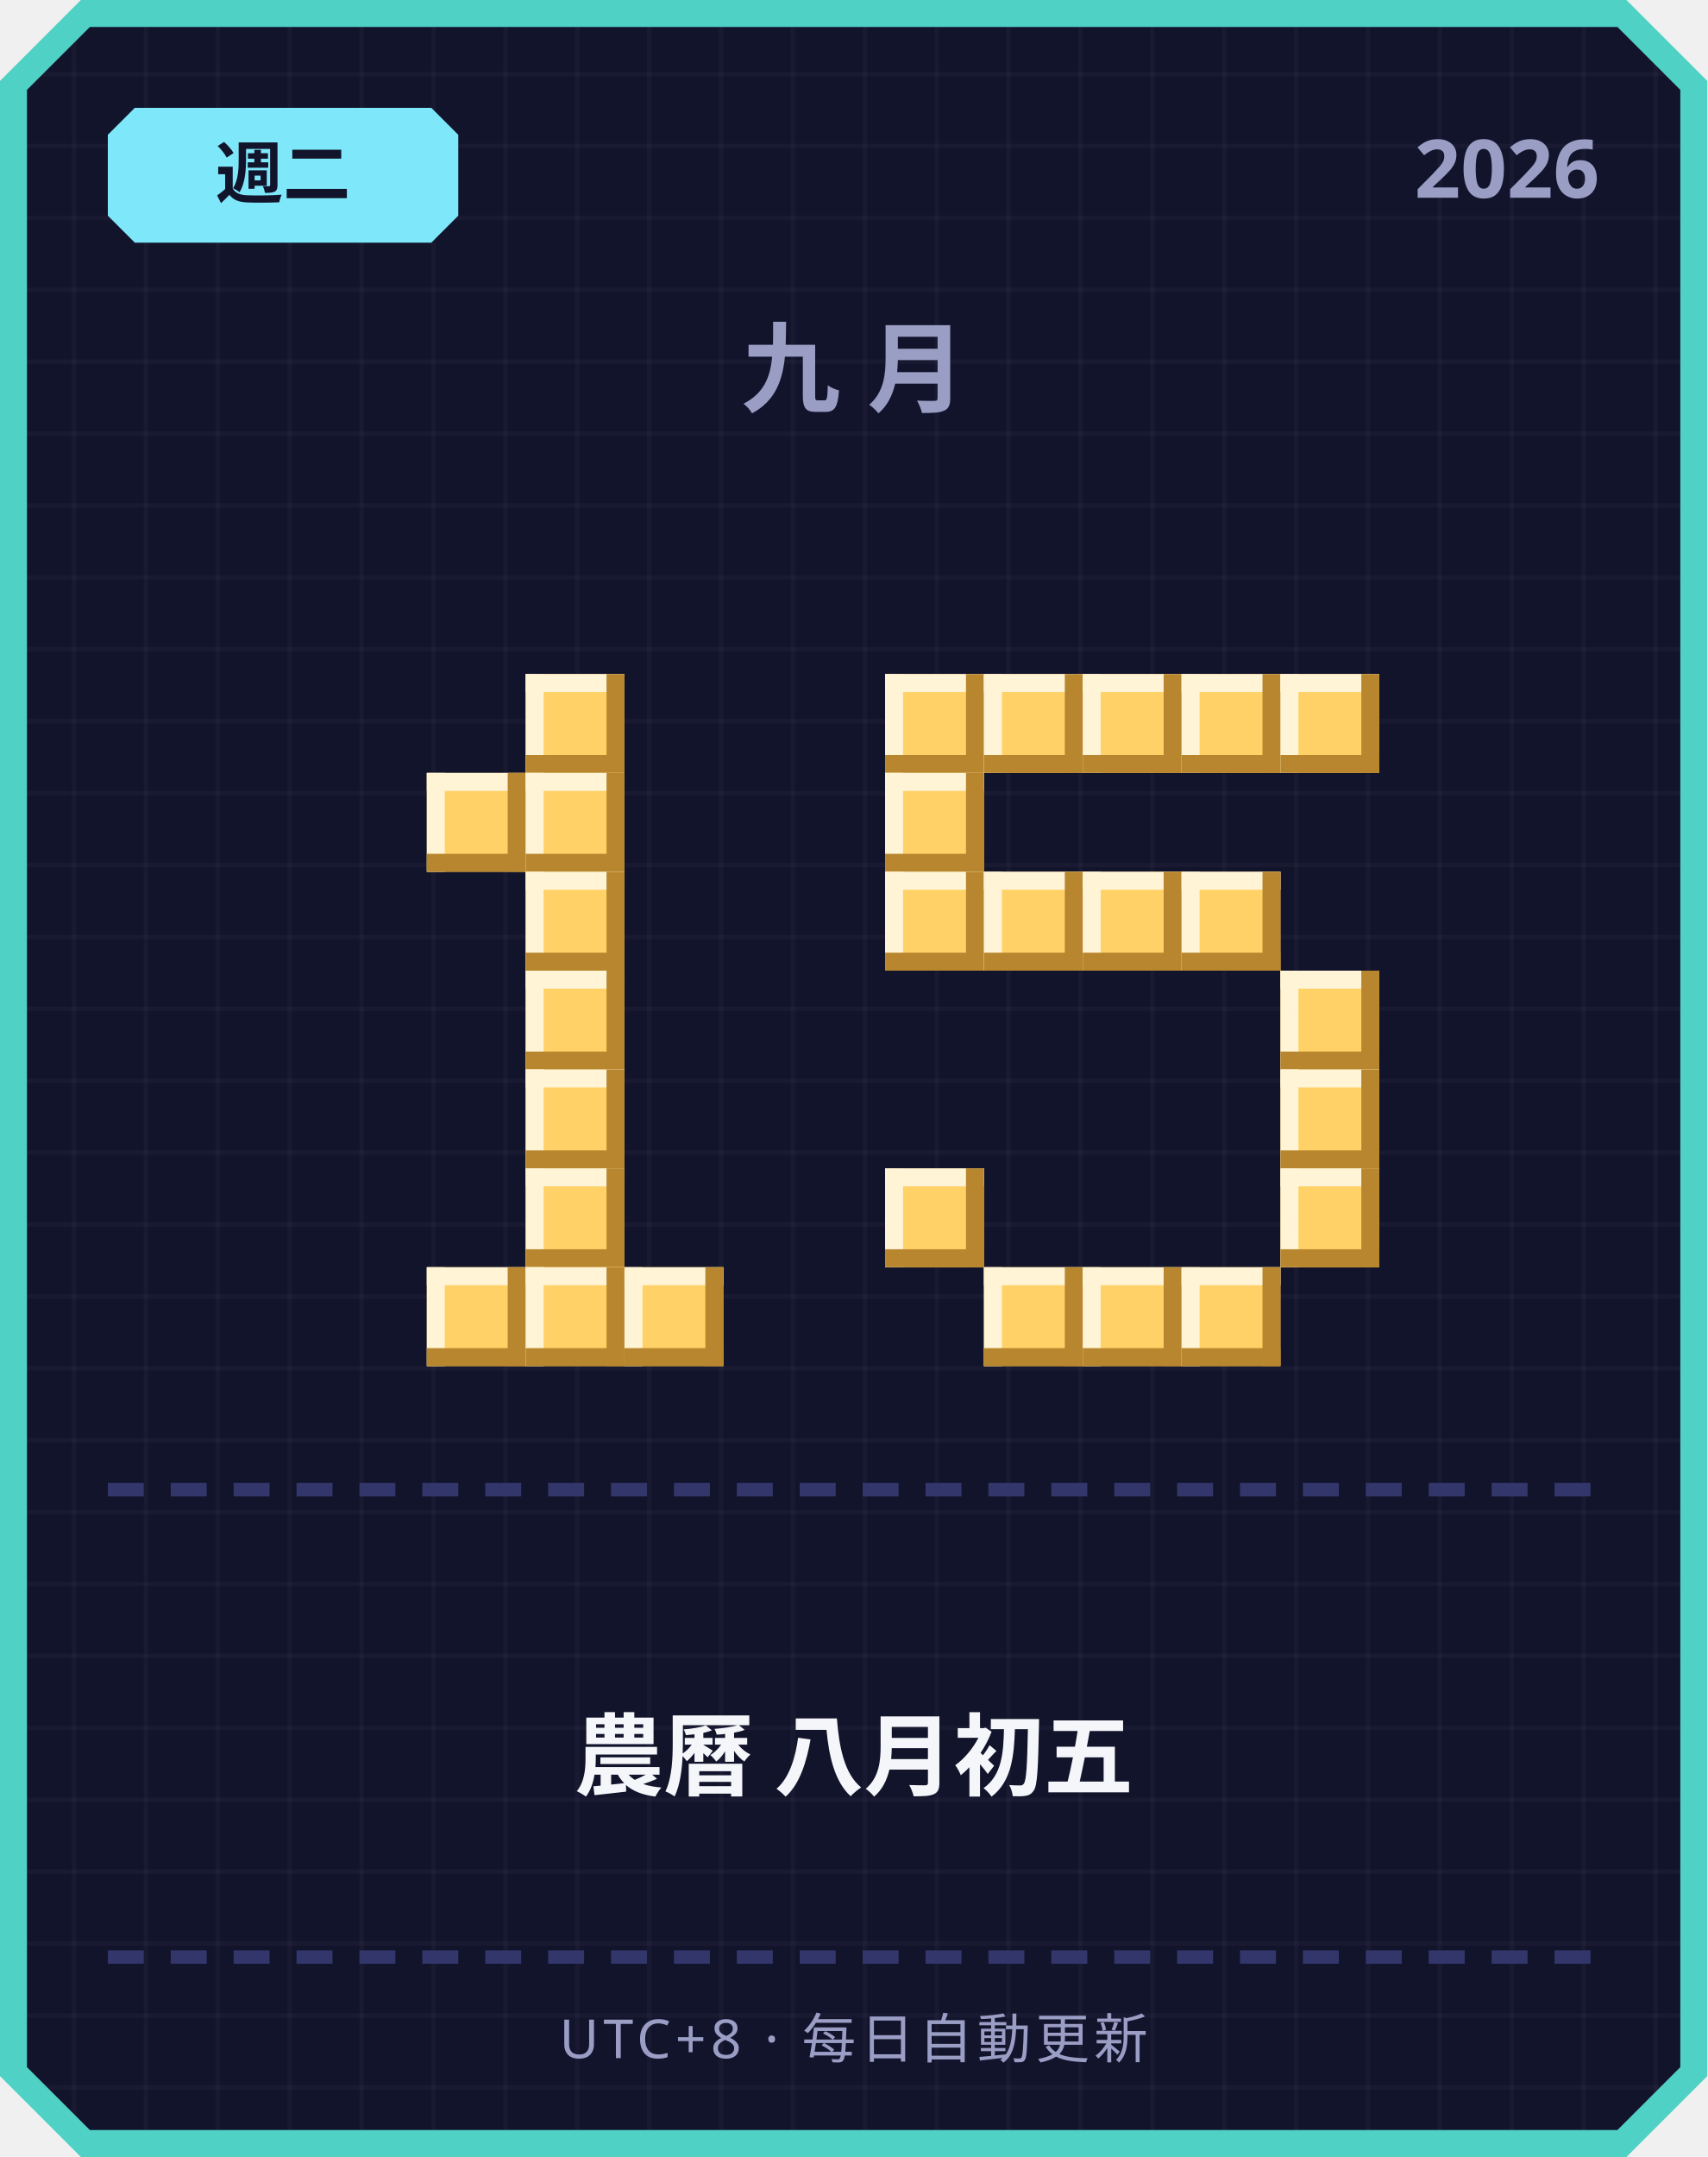
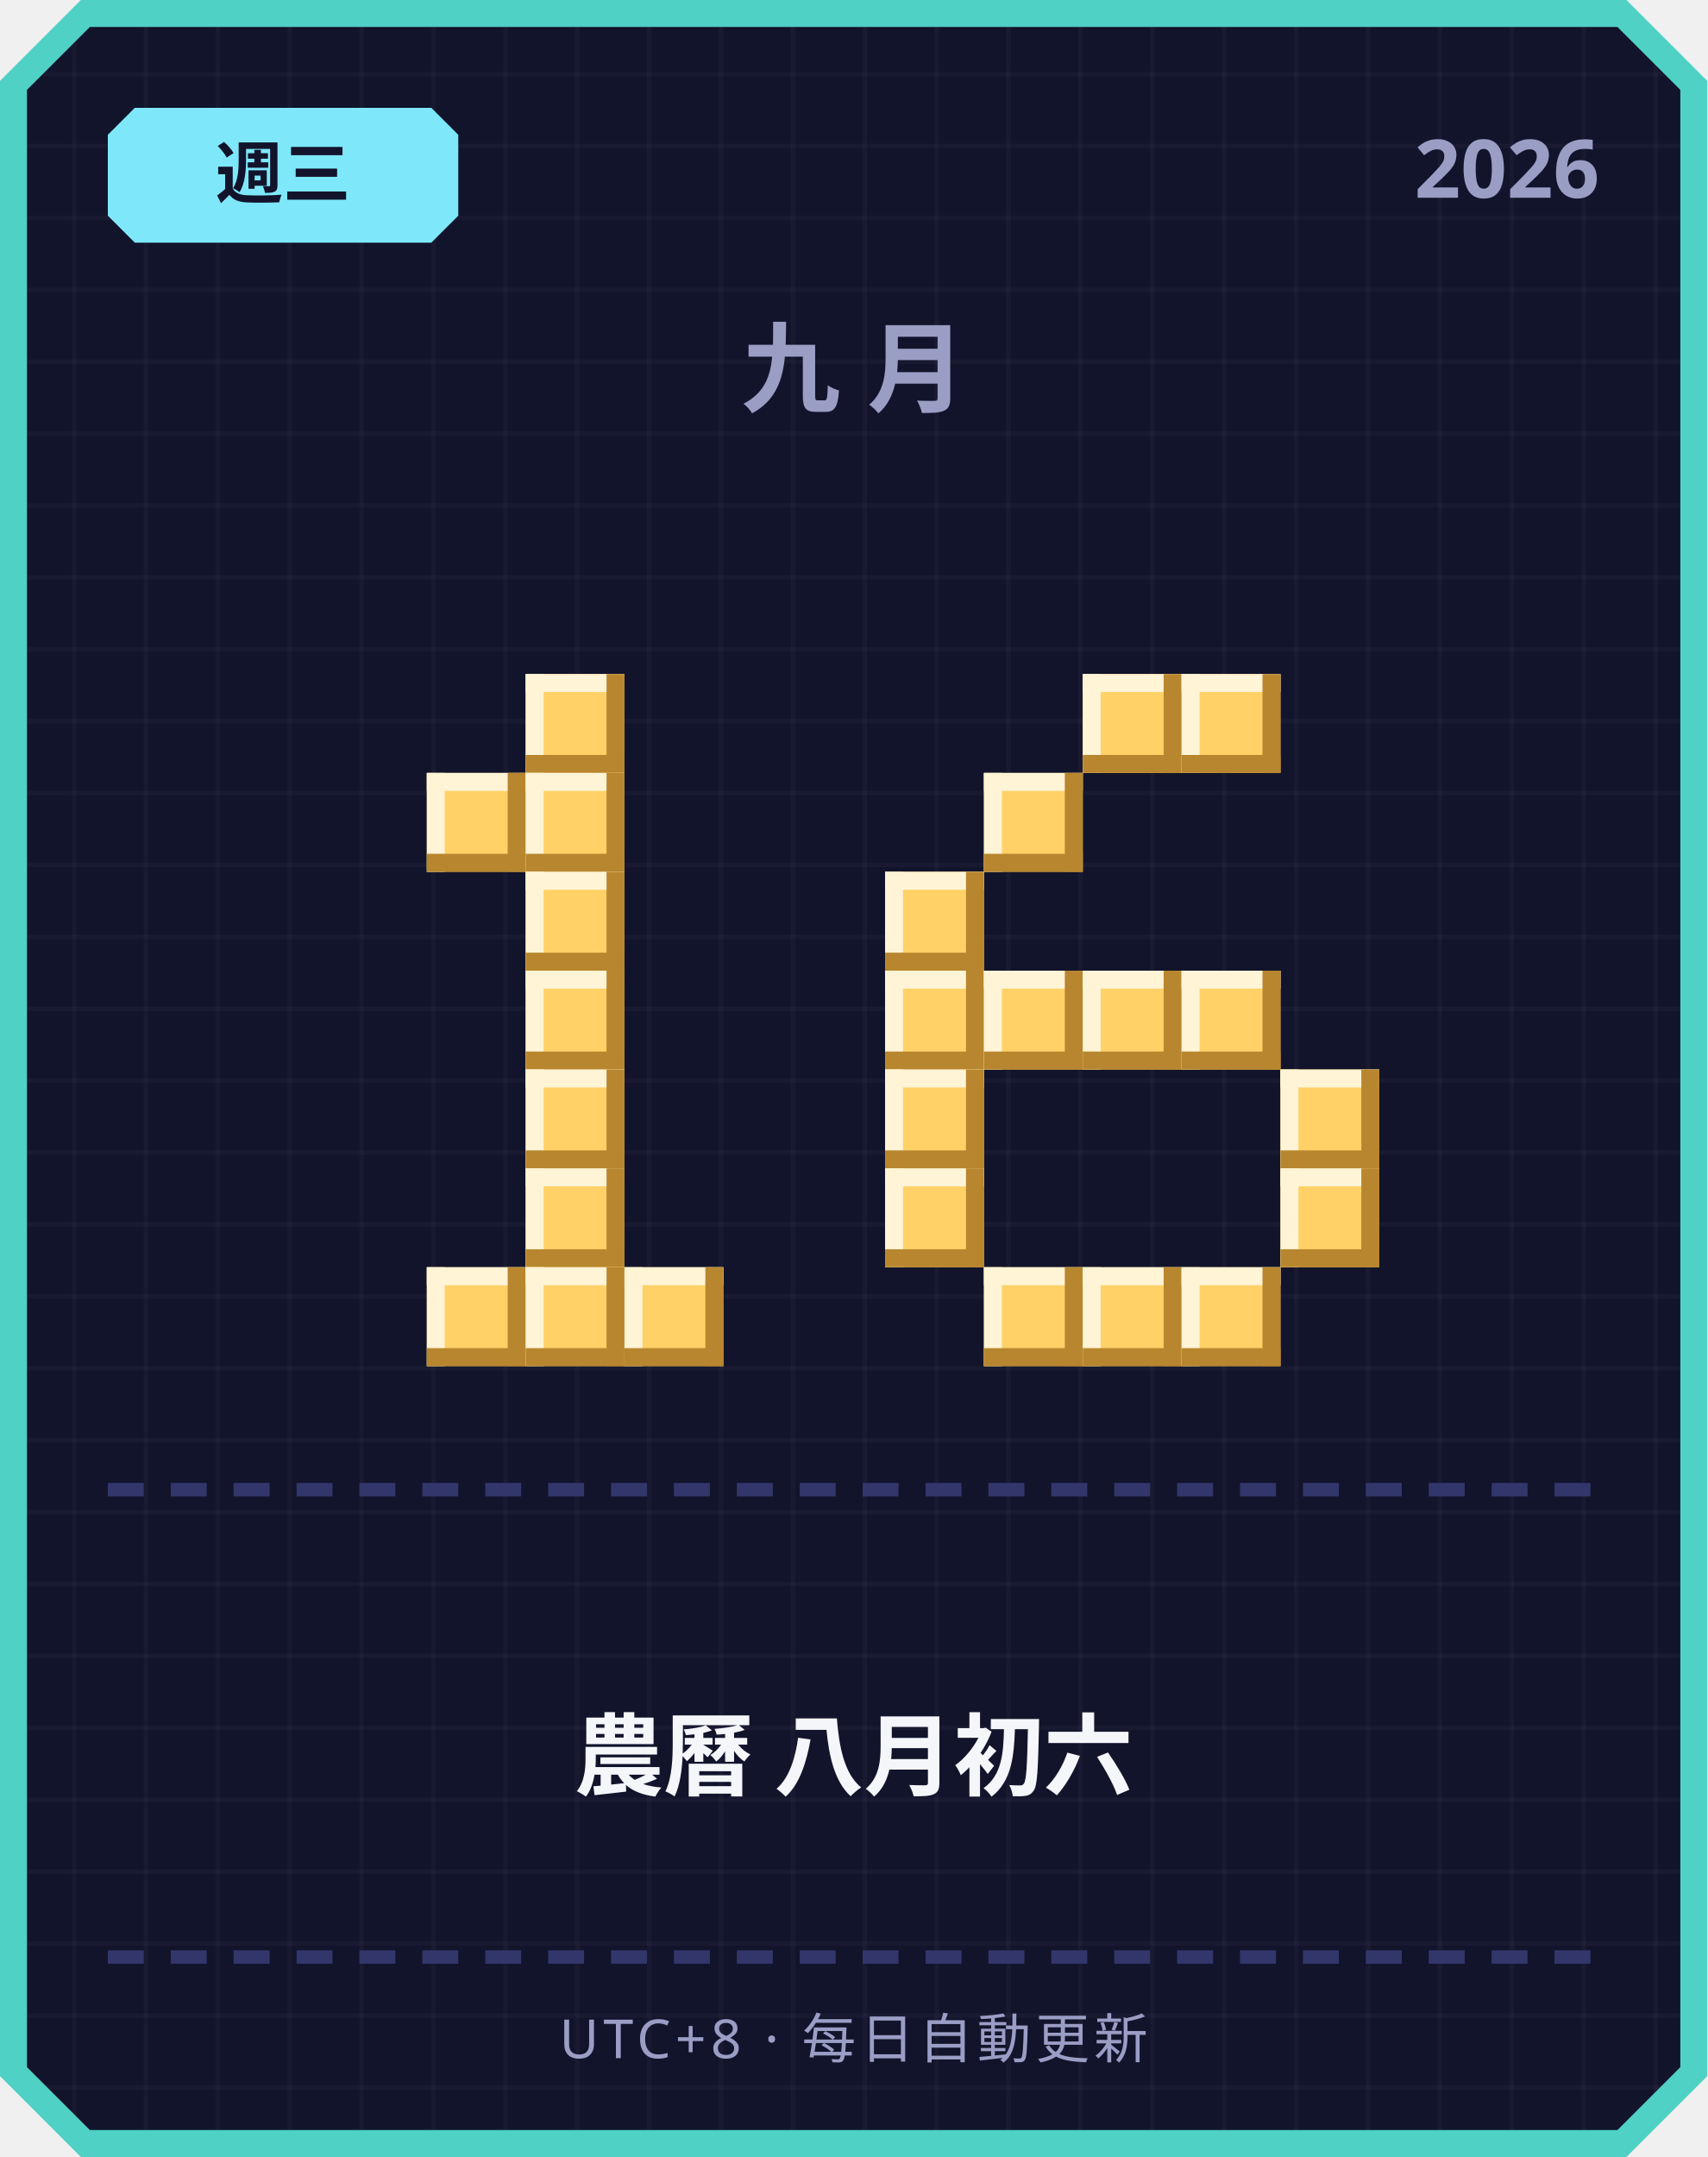
<svg xmlns="http://www.w3.org/2000/svg" width="380" height="480" viewBox="0 0 380 480">
  <defs>
    <pattern id="grid" width="16" height="16" patternUnits="userSpaceOnUse">
      <rect width="16" height="16" fill="#12142b" />
      <rect width="1" height="16" fill="#ffffff" opacity="0.03" />
      <rect width="16" height="1" fill="#ffffff" opacity="0.03" />
    </pattern>
  </defs>
  <path d="M 18,0 L 362,0 L 380,18 L 380,462 L 362,480 L 18,480 L 0,462 L 0,18 Z" fill="#4fd1c5" />
  <path d="M 20,6 L 360,6 L 374,20 L 374,460 L 360,474 L 20,474 L 6,460 L 6,20 Z" fill="url(#grid)" />
  <path d="M 30,24 L 96,24 L 102,30 L 102,48 L 96,54 L 30,54 L 24,48 L 24,30 Z" fill="#7ee8fa" />
-   <text x="63" y="44" text-anchor="middle" font-family="'Segoe UI', sans-serif" font-size="15" font-weight="700" fill="#12142b">週二</text>
+   <text x="63" y="44" text-anchor="middle" font-family="'Segoe UI', sans-serif" font-size="15" font-weight="700" fill="#12142b">週三</text>
  <text x="356" y="44" text-anchor="end" font-family="'Segoe UI', sans-serif" font-size="18" font-weight="700" fill="#9a9dc4">2026</text>
  <text x="190" y="90" text-anchor="middle" font-family="'Segoe UI', sans-serif" font-size="22" font-weight="700" letter-spacing="6" fill="#9a9dc4">九月</text>
  <rect x="117" y="150" width="22" height="22" fill="#ffd166" />
  <rect x="117" y="150" width="22" height="4" fill="#fff4d6" />
  <rect x="117" y="150" width="4" height="22" fill="#fff4d6" />
  <rect x="117" y="168" width="22" height="4" fill="#b8862e" />
  <rect x="135" y="150" width="4" height="22" fill="#b8862e" />
  <rect x="95" y="172" width="22" height="22" fill="#ffd166" />
  <rect x="95" y="172" width="22" height="4" fill="#fff4d6" />
  <rect x="95" y="172" width="4" height="22" fill="#fff4d6" />
  <rect x="95" y="190" width="22" height="4" fill="#b8862e" />
  <rect x="113" y="172" width="4" height="22" fill="#b8862e" />
  <rect x="117" y="172" width="22" height="22" fill="#ffd166" />
  <rect x="117" y="172" width="22" height="4" fill="#fff4d6" />
  <rect x="117" y="172" width="4" height="22" fill="#fff4d6" />
  <rect x="117" y="190" width="22" height="4" fill="#b8862e" />
  <rect x="135" y="172" width="4" height="22" fill="#b8862e" />
  <rect x="117" y="194" width="22" height="22" fill="#ffd166" />
  <rect x="117" y="194" width="22" height="4" fill="#fff4d6" />
  <rect x="117" y="194" width="4" height="22" fill="#fff4d6" />
  <rect x="117" y="212" width="22" height="4" fill="#b8862e" />
  <rect x="135" y="194" width="4" height="22" fill="#b8862e" />
  <rect x="117" y="216" width="22" height="22" fill="#ffd166" />
  <rect x="117" y="216" width="22" height="4" fill="#fff4d6" />
  <rect x="117" y="216" width="4" height="22" fill="#fff4d6" />
  <rect x="117" y="234" width="22" height="4" fill="#b8862e" />
  <rect x="135" y="216" width="4" height="22" fill="#b8862e" />
  <rect x="117" y="238" width="22" height="22" fill="#ffd166" />
  <rect x="117" y="238" width="22" height="4" fill="#fff4d6" />
  <rect x="117" y="238" width="4" height="22" fill="#fff4d6" />
  <rect x="117" y="256" width="22" height="4" fill="#b8862e" />
  <rect x="135" y="238" width="4" height="22" fill="#b8862e" />
  <rect x="117" y="260" width="22" height="22" fill="#ffd166" />
  <rect x="117" y="260" width="22" height="4" fill="#fff4d6" />
  <rect x="117" y="260" width="4" height="22" fill="#fff4d6" />
  <rect x="117" y="278" width="22" height="4" fill="#b8862e" />
  <rect x="135" y="260" width="4" height="22" fill="#b8862e" />
  <rect x="95" y="282" width="22" height="22" fill="#ffd166" />
  <rect x="95" y="282" width="22" height="4" fill="#fff4d6" />
  <rect x="95" y="282" width="4" height="22" fill="#fff4d6" />
  <rect x="95" y="300" width="22" height="4" fill="#b8862e" />
  <rect x="113" y="282" width="4" height="22" fill="#b8862e" />
  <rect x="117" y="282" width="22" height="22" fill="#ffd166" />
  <rect x="117" y="282" width="22" height="4" fill="#fff4d6" />
  <rect x="117" y="282" width="4" height="22" fill="#fff4d6" />
  <rect x="117" y="300" width="22" height="4" fill="#b8862e" />
  <rect x="135" y="282" width="4" height="22" fill="#b8862e" />
  <rect x="139" y="282" width="22" height="22" fill="#ffd166" />
  <rect x="139" y="282" width="22" height="4" fill="#fff4d6" />
  <rect x="139" y="282" width="4" height="22" fill="#fff4d6" />
  <rect x="139" y="300" width="22" height="4" fill="#b8862e" />
  <rect x="157" y="282" width="4" height="22" fill="#b8862e" />
-   <rect x="197" y="150" width="22" height="22" fill="#ffd166" />
-   <rect x="197" y="150" width="22" height="4" fill="#fff4d6" />
-   <rect x="197" y="150" width="4" height="22" fill="#fff4d6" />
-   <rect x="197" y="168" width="22" height="4" fill="#b8862e" />
-   <rect x="215" y="150" width="4" height="22" fill="#b8862e" />
-   <rect x="219" y="150" width="22" height="22" fill="#ffd166" />
-   <rect x="219" y="150" width="22" height="4" fill="#fff4d6" />
-   <rect x="219" y="150" width="4" height="22" fill="#fff4d6" />
-   <rect x="219" y="168" width="22" height="4" fill="#b8862e" />
-   <rect x="237" y="150" width="4" height="22" fill="#b8862e" />
  <rect x="241" y="150" width="22" height="22" fill="#ffd166" />
  <rect x="241" y="150" width="22" height="4" fill="#fff4d6" />
  <rect x="241" y="150" width="4" height="22" fill="#fff4d6" />
  <rect x="241" y="168" width="22" height="4" fill="#b8862e" />
  <rect x="259" y="150" width="4" height="22" fill="#b8862e" />
  <rect x="263" y="150" width="22" height="22" fill="#ffd166" />
  <rect x="263" y="150" width="22" height="4" fill="#fff4d6" />
  <rect x="263" y="150" width="4" height="22" fill="#fff4d6" />
  <rect x="263" y="168" width="22" height="4" fill="#b8862e" />
  <rect x="281" y="150" width="4" height="22" fill="#b8862e" />
-   <rect x="285" y="150" width="22" height="22" fill="#ffd166" />
-   <rect x="285" y="150" width="22" height="4" fill="#fff4d6" />
-   <rect x="285" y="150" width="4" height="22" fill="#fff4d6" />
-   <rect x="285" y="168" width="22" height="4" fill="#b8862e" />
-   <rect x="303" y="150" width="4" height="22" fill="#b8862e" />
-   <rect x="197" y="172" width="22" height="22" fill="#ffd166" />
-   <rect x="197" y="172" width="22" height="4" fill="#fff4d6" />
-   <rect x="197" y="172" width="4" height="22" fill="#fff4d6" />
-   <rect x="197" y="190" width="22" height="4" fill="#b8862e" />
-   <rect x="215" y="172" width="4" height="22" fill="#b8862e" />
+   <rect x="219" y="172" width="22" height="22" fill="#ffd166" />
+   <rect x="219" y="172" width="22" height="4" fill="#fff4d6" />
+   <rect x="219" y="172" width="4" height="22" fill="#fff4d6" />
+   <rect x="219" y="190" width="22" height="4" fill="#b8862e" />
+   <rect x="237" y="172" width="4" height="22" fill="#b8862e" />
  <rect x="197" y="194" width="22" height="22" fill="#ffd166" />
  <rect x="197" y="194" width="22" height="4" fill="#fff4d6" />
  <rect x="197" y="194" width="4" height="22" fill="#fff4d6" />
  <rect x="197" y="212" width="22" height="4" fill="#b8862e" />
  <rect x="215" y="194" width="4" height="22" fill="#b8862e" />
-   <rect x="219" y="194" width="22" height="22" fill="#ffd166" />
-   <rect x="219" y="194" width="22" height="4" fill="#fff4d6" />
-   <rect x="219" y="194" width="4" height="22" fill="#fff4d6" />
-   <rect x="219" y="212" width="22" height="4" fill="#b8862e" />
-   <rect x="237" y="194" width="4" height="22" fill="#b8862e" />
-   <rect x="241" y="194" width="22" height="22" fill="#ffd166" />
-   <rect x="241" y="194" width="22" height="4" fill="#fff4d6" />
-   <rect x="241" y="194" width="4" height="22" fill="#fff4d6" />
-   <rect x="241" y="212" width="22" height="4" fill="#b8862e" />
-   <rect x="259" y="194" width="4" height="22" fill="#b8862e" />
-   <rect x="263" y="194" width="22" height="22" fill="#ffd166" />
-   <rect x="263" y="194" width="22" height="4" fill="#fff4d6" />
-   <rect x="263" y="194" width="4" height="22" fill="#fff4d6" />
-   <rect x="263" y="212" width="22" height="4" fill="#b8862e" />
-   <rect x="281" y="194" width="4" height="22" fill="#b8862e" />
-   <rect x="285" y="216" width="22" height="22" fill="#ffd166" />
-   <rect x="285" y="216" width="22" height="4" fill="#fff4d6" />
-   <rect x="285" y="216" width="4" height="22" fill="#fff4d6" />
-   <rect x="285" y="234" width="22" height="4" fill="#b8862e" />
-   <rect x="303" y="216" width="4" height="22" fill="#b8862e" />
+   <rect x="197" y="216" width="22" height="22" fill="#ffd166" />
+   <rect x="197" y="216" width="22" height="4" fill="#fff4d6" />
+   <rect x="197" y="216" width="4" height="22" fill="#fff4d6" />
+   <rect x="197" y="234" width="22" height="4" fill="#b8862e" />
+   <rect x="215" y="216" width="4" height="22" fill="#b8862e" />
+   <rect x="219" y="216" width="22" height="22" fill="#ffd166" />
+   <rect x="219" y="216" width="22" height="4" fill="#fff4d6" />
+   <rect x="219" y="216" width="4" height="22" fill="#fff4d6" />
+   <rect x="219" y="234" width="22" height="4" fill="#b8862e" />
+   <rect x="237" y="216" width="4" height="22" fill="#b8862e" />
+   <rect x="241" y="216" width="22" height="22" fill="#ffd166" />
+   <rect x="241" y="216" width="22" height="4" fill="#fff4d6" />
+   <rect x="241" y="216" width="4" height="22" fill="#fff4d6" />
+   <rect x="241" y="234" width="22" height="4" fill="#b8862e" />
+   <rect x="259" y="216" width="4" height="22" fill="#b8862e" />
+   <rect x="263" y="216" width="22" height="22" fill="#ffd166" />
+   <rect x="263" y="216" width="22" height="4" fill="#fff4d6" />
+   <rect x="263" y="216" width="4" height="22" fill="#fff4d6" />
+   <rect x="263" y="234" width="22" height="4" fill="#b8862e" />
+   <rect x="281" y="216" width="4" height="22" fill="#b8862e" />
+   <rect x="197" y="238" width="22" height="22" fill="#ffd166" />
+   <rect x="197" y="238" width="22" height="4" fill="#fff4d6" />
+   <rect x="197" y="238" width="4" height="22" fill="#fff4d6" />
+   <rect x="197" y="256" width="22" height="4" fill="#b8862e" />
+   <rect x="215" y="238" width="4" height="22" fill="#b8862e" />
  <rect x="285" y="238" width="22" height="22" fill="#ffd166" />
  <rect x="285" y="238" width="22" height="4" fill="#fff4d6" />
  <rect x="285" y="238" width="4" height="22" fill="#fff4d6" />
  <rect x="285" y="256" width="22" height="4" fill="#b8862e" />
  <rect x="303" y="238" width="4" height="22" fill="#b8862e" />
  <rect x="197" y="260" width="22" height="22" fill="#ffd166" />
  <rect x="197" y="260" width="22" height="4" fill="#fff4d6" />
  <rect x="197" y="260" width="4" height="22" fill="#fff4d6" />
  <rect x="197" y="278" width="22" height="4" fill="#b8862e" />
  <rect x="215" y="260" width="4" height="22" fill="#b8862e" />
  <rect x="285" y="260" width="22" height="22" fill="#ffd166" />
  <rect x="285" y="260" width="22" height="4" fill="#fff4d6" />
  <rect x="285" y="260" width="4" height="22" fill="#fff4d6" />
  <rect x="285" y="278" width="22" height="4" fill="#b8862e" />
  <rect x="303" y="260" width="4" height="22" fill="#b8862e" />
  <rect x="219" y="282" width="22" height="22" fill="#ffd166" />
  <rect x="219" y="282" width="22" height="4" fill="#fff4d6" />
  <rect x="219" y="282" width="4" height="22" fill="#fff4d6" />
  <rect x="219" y="300" width="22" height="4" fill="#b8862e" />
  <rect x="237" y="282" width="4" height="22" fill="#b8862e" />
  <rect x="241" y="282" width="22" height="22" fill="#ffd166" />
  <rect x="241" y="282" width="22" height="4" fill="#fff4d6" />
  <rect x="241" y="282" width="4" height="22" fill="#fff4d6" />
  <rect x="241" y="300" width="22" height="4" fill="#b8862e" />
  <rect x="259" y="282" width="4" height="22" fill="#b8862e" />
  <rect x="263" y="282" width="22" height="22" fill="#ffd166" />
  <rect x="263" y="282" width="22" height="4" fill="#fff4d6" />
  <rect x="263" y="282" width="4" height="22" fill="#fff4d6" />
  <rect x="263" y="300" width="22" height="4" fill="#b8862e" />
  <rect x="281" y="282" width="4" height="22" fill="#b8862e" />
  <rect x="24" y="330" width="8" height="3" fill="#33366b" />
  <rect x="38" y="330" width="8" height="3" fill="#33366b" />
  <rect x="52" y="330" width="8" height="3" fill="#33366b" />
  <rect x="66" y="330" width="8" height="3" fill="#33366b" />
  <rect x="80" y="330" width="8" height="3" fill="#33366b" />
  <rect x="94" y="330" width="8" height="3" fill="#33366b" />
  <rect x="108" y="330" width="8" height="3" fill="#33366b" />
  <rect x="122" y="330" width="8" height="3" fill="#33366b" />
  <rect x="136" y="330" width="8" height="3" fill="#33366b" />
  <rect x="150" y="330" width="8" height="3" fill="#33366b" />
  <rect x="164" y="330" width="8" height="3" fill="#33366b" />
  <rect x="178" y="330" width="8" height="3" fill="#33366b" />
  <rect x="192" y="330" width="8" height="3" fill="#33366b" />
  <rect x="206" y="330" width="8" height="3" fill="#33366b" />
  <rect x="220" y="330" width="8" height="3" fill="#33366b" />
  <rect x="234" y="330" width="8" height="3" fill="#33366b" />
  <rect x="248" y="330" width="8" height="3" fill="#33366b" />
  <rect x="262" y="330" width="8" height="3" fill="#33366b" />
  <rect x="276" y="330" width="8" height="3" fill="#33366b" />
  <rect x="290" y="330" width="8" height="3" fill="#33366b" />
  <rect x="304" y="330" width="8" height="3" fill="#33366b" />
  <rect x="318" y="330" width="8" height="3" fill="#33366b" />
  <rect x="332" y="330" width="8" height="3" fill="#33366b" />
  <rect x="346" y="330" width="8" height="3" fill="#33366b" />
-   <text x="190" y="398" text-anchor="middle" font-family="'Segoe UI', 'Microsoft JhengHei', sans-serif" font-size="20" font-weight="700" fill="#f5f6fa">農曆 八月初五</text>
+   <text x="190" y="398" text-anchor="middle" font-family="'Segoe UI', 'Microsoft JhengHei', sans-serif" font-size="20" font-weight="700" fill="#f5f6fa">農曆 八月初六</text>
  <rect x="24" y="434" width="8" height="3" fill="#33366b" />
  <rect x="38" y="434" width="8" height="3" fill="#33366b" />
  <rect x="52" y="434" width="8" height="3" fill="#33366b" />
  <rect x="66" y="434" width="8" height="3" fill="#33366b" />
  <rect x="80" y="434" width="8" height="3" fill="#33366b" />
  <rect x="94" y="434" width="8" height="3" fill="#33366b" />
  <rect x="108" y="434" width="8" height="3" fill="#33366b" />
  <rect x="122" y="434" width="8" height="3" fill="#33366b" />
  <rect x="136" y="434" width="8" height="3" fill="#33366b" />
  <rect x="150" y="434" width="8" height="3" fill="#33366b" />
  <rect x="164" y="434" width="8" height="3" fill="#33366b" />
  <rect x="178" y="434" width="8" height="3" fill="#33366b" />
  <rect x="192" y="434" width="8" height="3" fill="#33366b" />
  <rect x="206" y="434" width="8" height="3" fill="#33366b" />
  <rect x="220" y="434" width="8" height="3" fill="#33366b" />
  <rect x="234" y="434" width="8" height="3" fill="#33366b" />
  <rect x="248" y="434" width="8" height="3" fill="#33366b" />
  <rect x="262" y="434" width="8" height="3" fill="#33366b" />
  <rect x="276" y="434" width="8" height="3" fill="#33366b" />
  <rect x="290" y="434" width="8" height="3" fill="#33366b" />
  <rect x="304" y="434" width="8" height="3" fill="#33366b" />
  <rect x="318" y="434" width="8" height="3" fill="#33366b" />
  <rect x="332" y="434" width="8" height="3" fill="#33366b" />
  <rect x="346" y="434" width="8" height="3" fill="#33366b" />
  <text x="190" y="458" text-anchor="middle" font-family="'Segoe UI', sans-serif" font-size="12" letter-spacing="1" fill="#9a9dc4">UTC+8 · 每日自動更新</text>
</svg>
